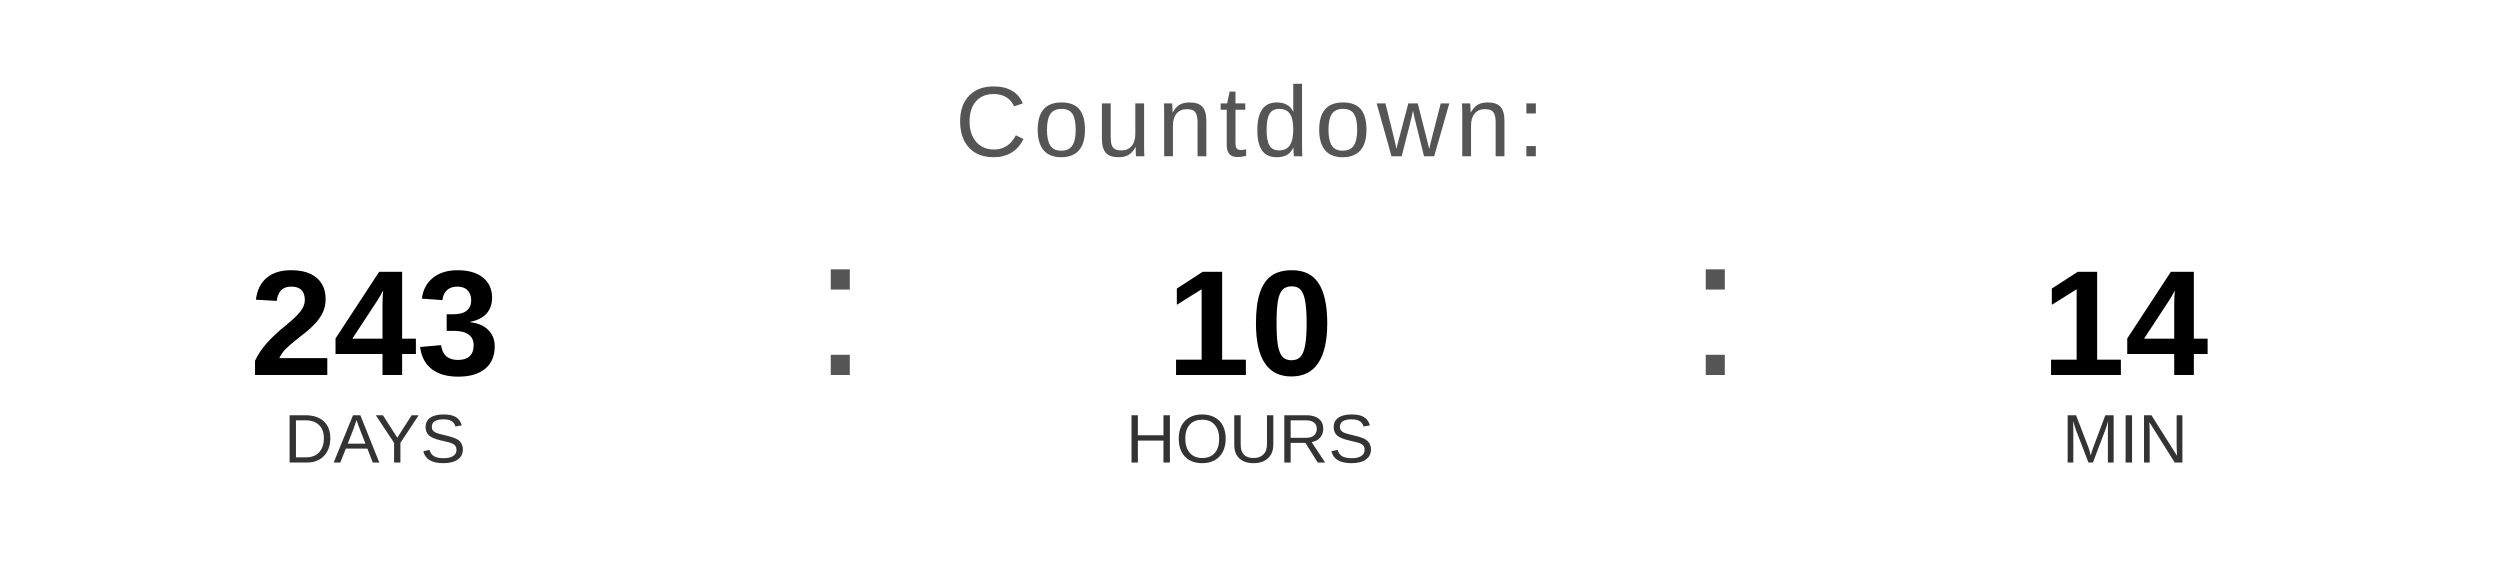
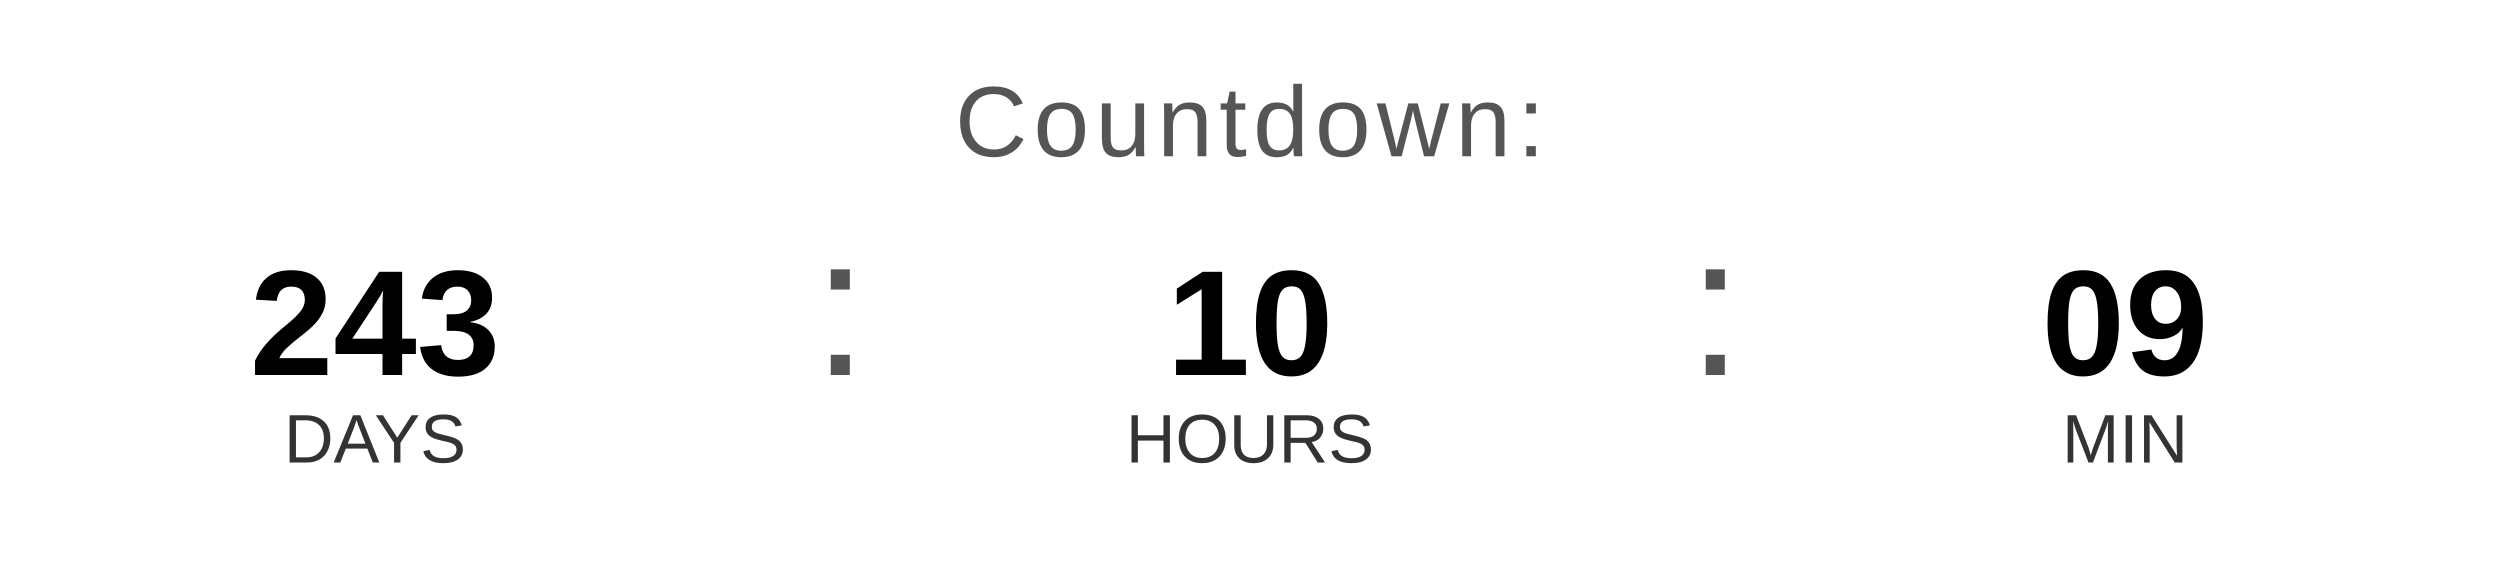
<svg xmlns="http://www.w3.org/2000/svg" width="400" height="90" viewBox="0 0 400 90">
  <text x="200" y="25" font-family="Arial, Helvetica, sans-serif" font-size="16" fill="#555555" text-anchor="middle" letter-spacing="1">
    Countdown:
  </text>
  <text x="60" y="60" font-family="Arial, Helvetica, sans-serif" font-size="24" font-weight="bold" fill="#000000" text-anchor="middle">243</text>
  <text x="60" y="74" font-family="Arial, Helvetica, sans-serif" font-size="11" fill="#333333" text-anchor="middle">DAYS</text>
  <text x="130" y="60" font-family="Arial, sans-serif" font-size="32" fill="#555555">:</text>
  <text x="200" y="60" font-family="Arial, Helvetica, sans-serif" font-size="24" font-weight="bold" fill="#000000" text-anchor="middle">10</text>
  <text x="200" y="74" font-family="Arial, Helvetica, sans-serif" font-size="11" fill="#333333" text-anchor="middle">HOURS</text>
  <text x="270" y="60" font-family="Arial, sans-serif" font-size="32" fill="#555555">:</text>
-   <text x="340" y="60" font-family="Arial, Helvetica, sans-serif" font-size="24" font-weight="bold" fill="#000000" text-anchor="middle">14</text>
+   <text x="340" y="60" font-family="Arial, Helvetica, sans-serif" font-size="24" font-weight="bold" fill="#000000" text-anchor="middle">09</text>
  <text x="340" y="74" font-family="Arial, Helvetica, sans-serif" font-size="11" fill="#333333" text-anchor="middle">MIN</text>
</svg>
